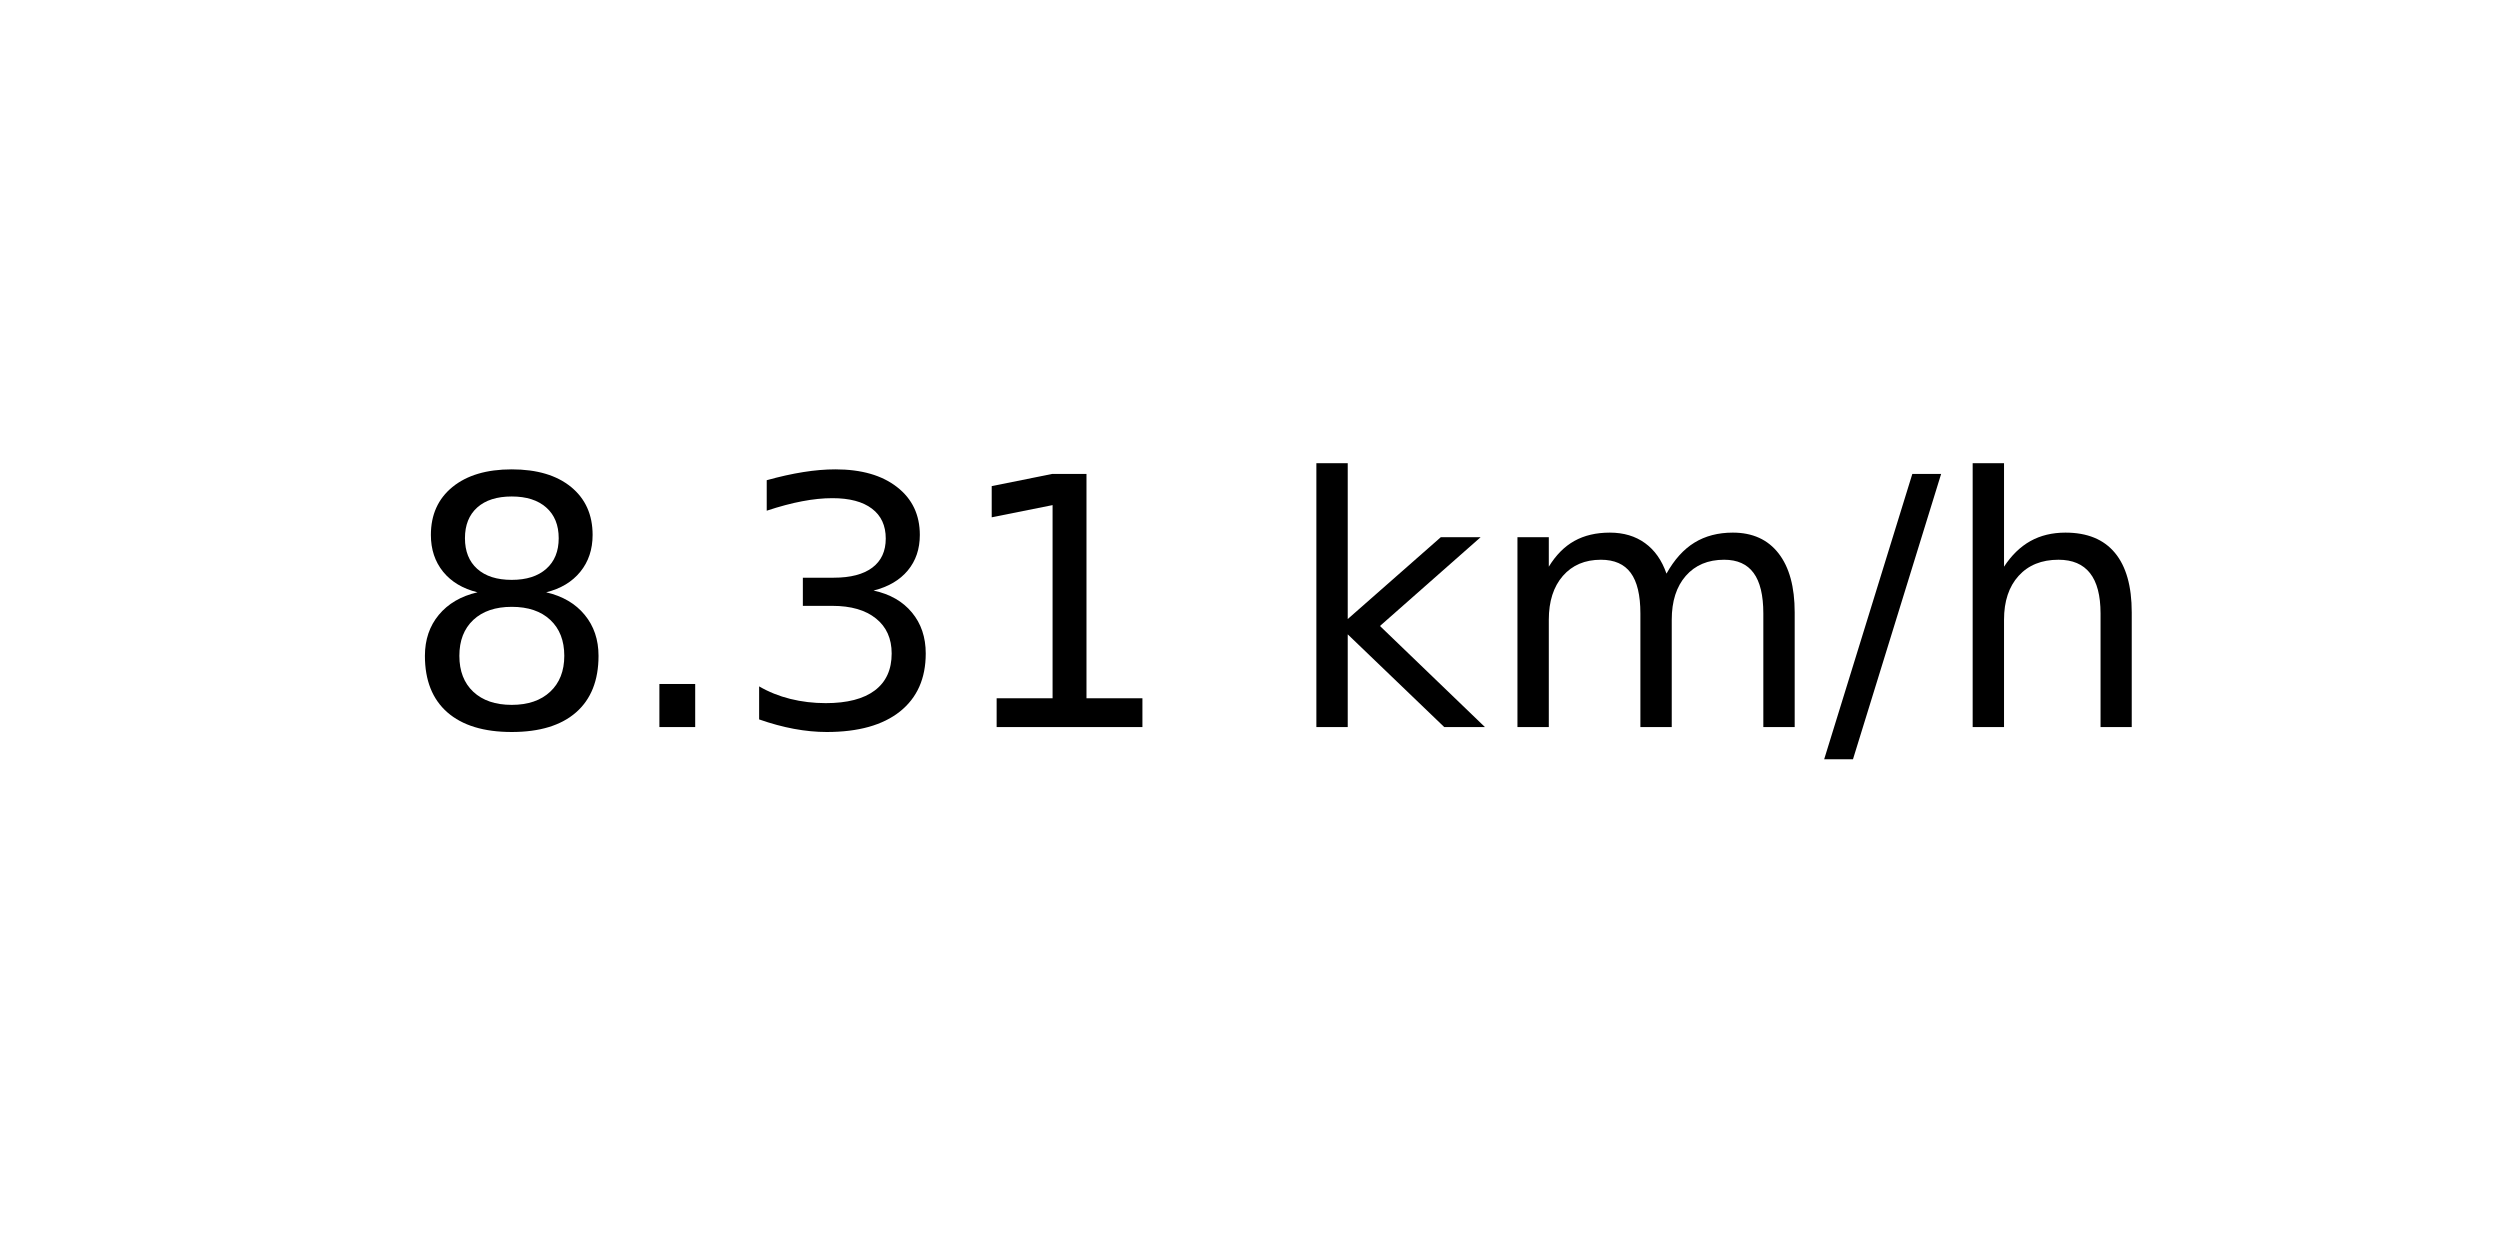
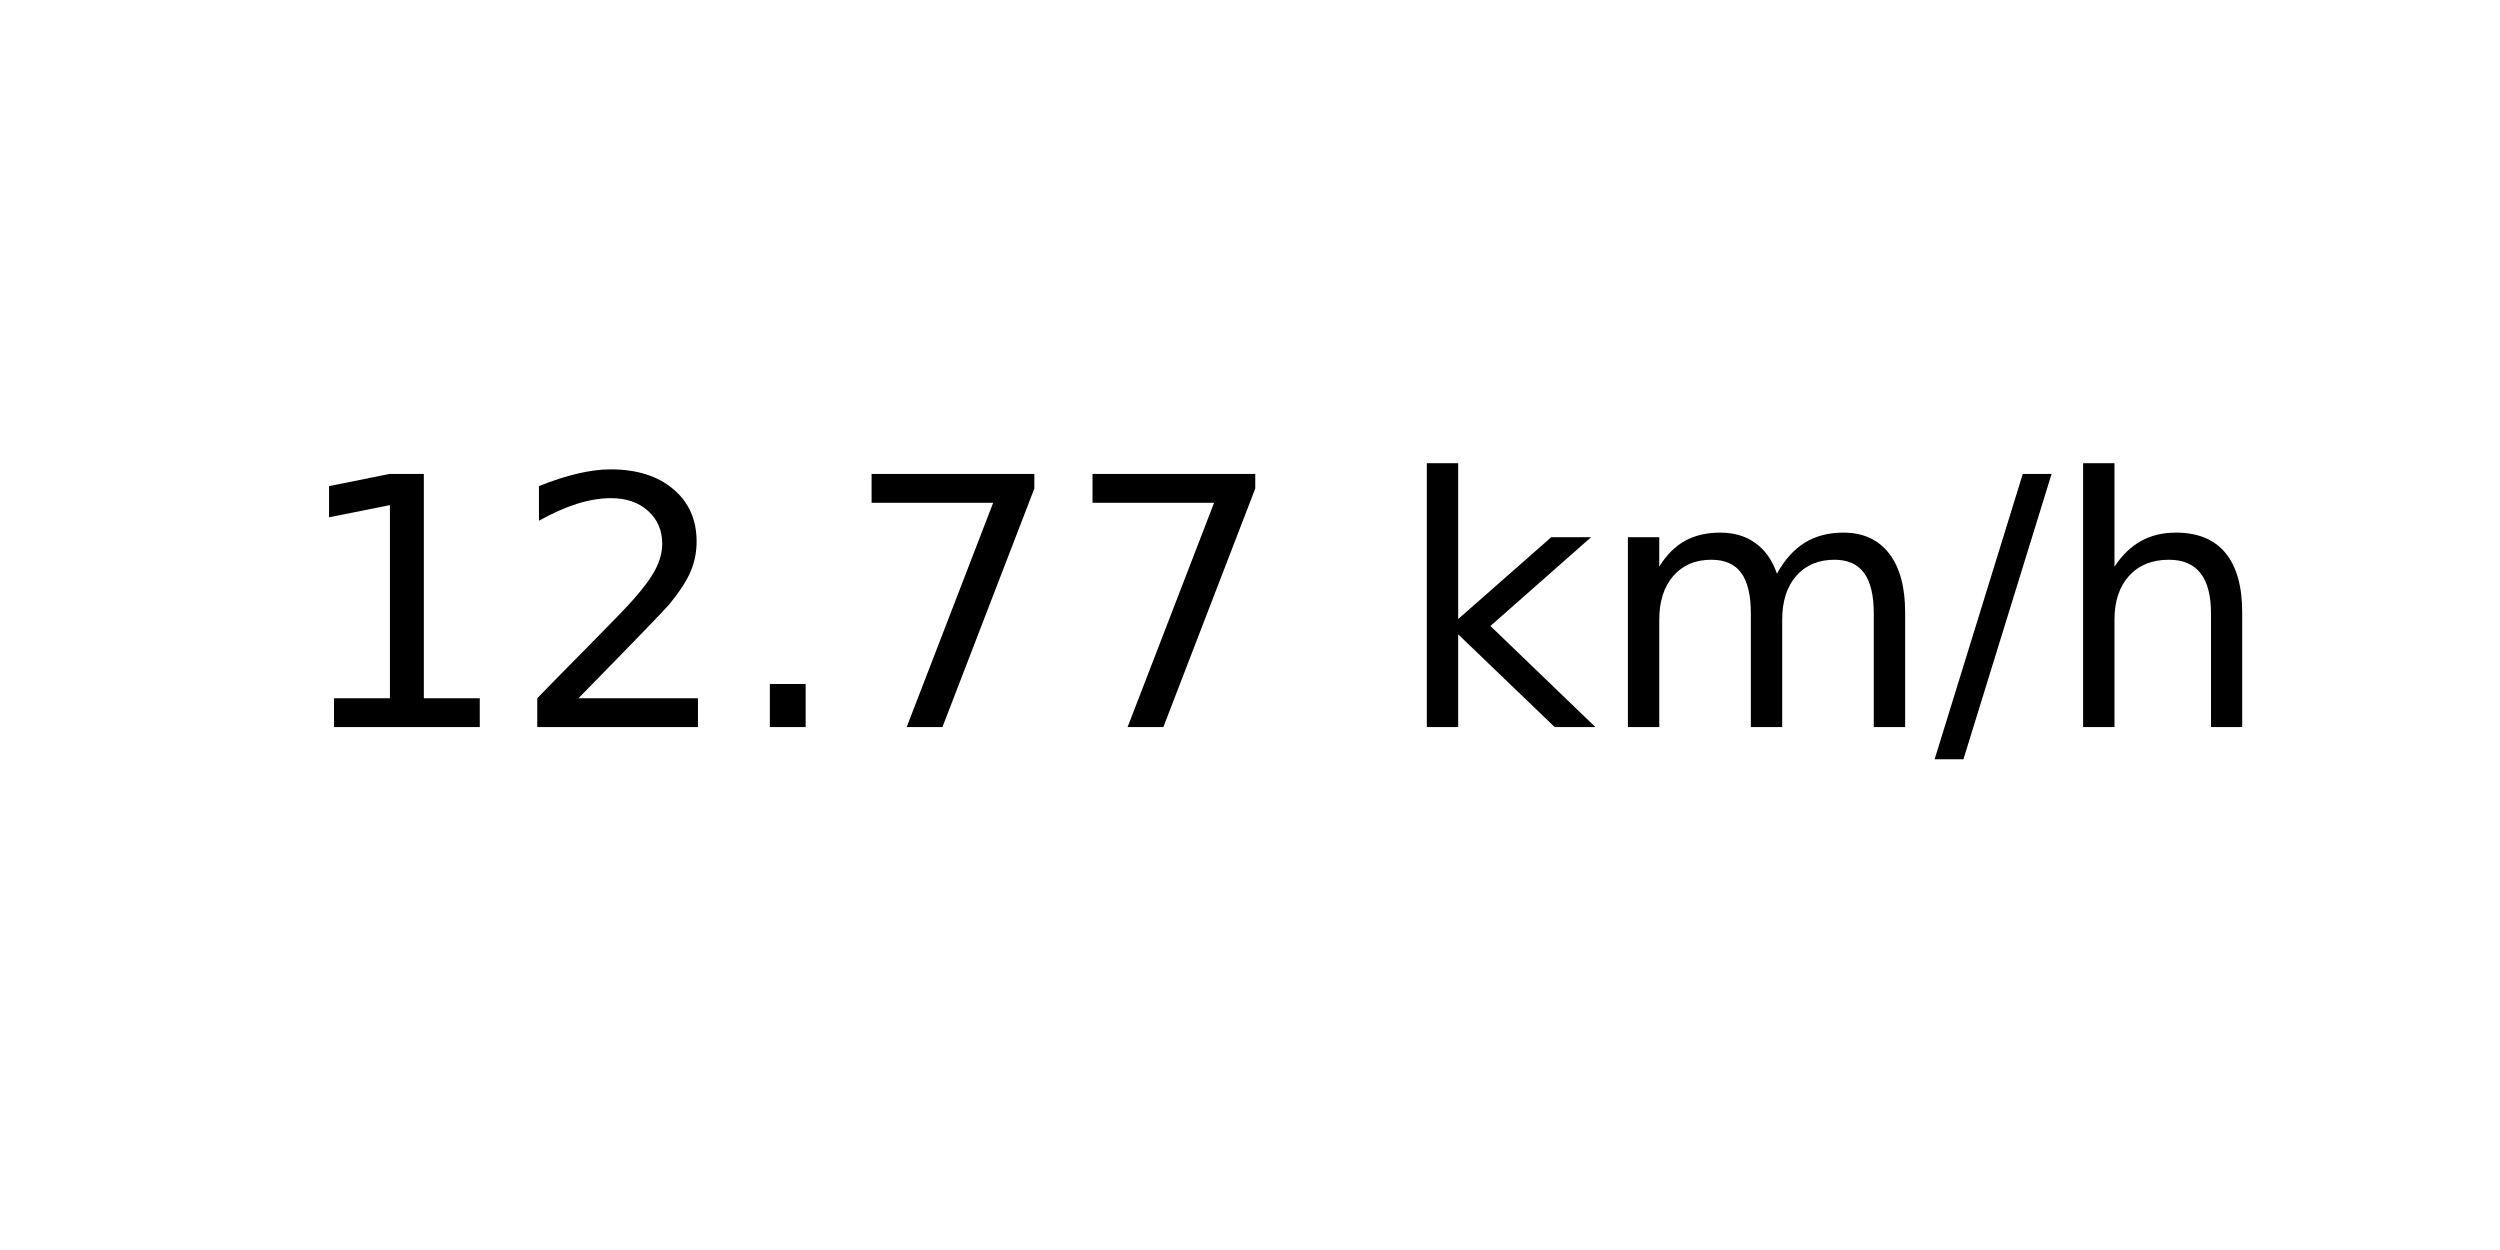
<svg xmlns="http://www.w3.org/2000/svg" xmlns:xlink="http://www.w3.org/1999/xlink" width="72pt" height="36pt" viewBox="0 0 72 36" version="1.1">
  <defs>
    <style type="text/css">*{stroke-linejoin: round; stroke-linecap: butt}</style>
  </defs>
  <g id="figure_1">
    <g id="axes_1">
      <g id="text_1">
-         <g transform="translate(11.55937 20.93937) scale(0.1 -0.1)">
+         <g transform="translate(8.378125 20.93937) scale(0.1 -0.1)">
          <defs>
-             <path id="DejaVuSans-38" d="M 2034 2216  Q 1584 2216 1326 1975  Q 1069 1734 1069 1313  Q 1069 891 1326 650  Q 1584 409 2034 409  Q 2484 409 2743 651  Q 3003 894 3003 1313  Q 3003 1734 2745 1975  Q 2488 2216 2034 2216  z M 1403 2484  Q 997 2584 770 2862  Q 544 3141 544 3541  Q 544 4100 942 4425  Q 1341 4750 2034 4750  Q 2731 4750 3128 4425  Q 3525 4100 3525 3541  Q 3525 3141 3298 2862  Q 3072 2584 2669 2484  Q 3125 2378 3379 2068  Q 3634 1759 3634 1313  Q 3634 634 3220 271  Q 2806 -91 2034 -91  Q 1263 -91 848 271  Q 434 634 434 1313  Q 434 1759 690 2068  Q 947 2378 1403 2484  z M 1172 3481  Q 1172 3119 1398 2916  Q 1625 2713 2034 2713  Q 2441 2713 2670 2916  Q 2900 3119 2900 3481  Q 2900 3844 2670 4047  Q 2441 4250 2034 4250  Q 1625 4250 1398 4047  Q 1172 3844 1172 3481  z " transform="scale(0.015625)" />
+             <path id="DejaVuSans-31" d="M 794 531  L 1825 531  L 1825 4091  L 703 3866  L 703 4441  L 1819 4666  L 2450 4666  L 2450 531  L 3481 531  L 3481 0  L 794 0  L 794 531  z " transform="scale(0.015625)" />
+             <path id="DejaVuSans-32" d="M 1228 531  L 3431 531  L 3431 0  L 469 0  L 469 531  Q 828 903 1448 1529  Q 2069 2156 2228 2338  Q 2531 2678 2651 2914  Q 2772 3150 2772 3378  Q 2772 3750 2511 3984  Q 2250 4219 1831 4219  Q 1534 4219 1204 4116  Q 875 4013 500 3803  L 500 4441  Q 881 4594 1212 4672  Q 1544 4750 1819 4750  Q 2544 4750 2975 4387  Q 3406 4025 3406 3419  Q 3406 3131 3298 2873  Q 3191 2616 2906 2266  Q 2828 2175 2409 1742  Q 1991 1309 1228 531  z " transform="scale(0.015625)" />
            <path id="DejaVuSans-2e" d="M 684 794  L 1344 794  L 1344 0  L 684 0  L 684 794  z " transform="scale(0.015625)" />
-             <path id="DejaVuSans-33" d="M 2597 2516  Q 3050 2419 3304 2112  Q 3559 1806 3559 1356  Q 3559 666 3084 287  Q 2609 -91 1734 -91  Q 1441 -91 1130 -33  Q 819 25 488 141  L 488 750  Q 750 597 1062 519  Q 1375 441 1716 441  Q 2309 441 2620 675  Q 2931 909 2931 1356  Q 2931 1769 2642 2001  Q 2353 2234 1838 2234  L 1294 2234  L 1294 2753  L 1863 2753  Q 2328 2753 2575 2939  Q 2822 3125 2822 3475  Q 2822 3834 2567 4026  Q 2313 4219 1838 4219  Q 1578 4219 1281 4162  Q 984 4106 628 3988  L 628 4550  Q 988 4650 1302 4700  Q 1616 4750 1894 4750  Q 2613 4750 3031 4423  Q 3450 4097 3450 3541  Q 3450 3153 3228 2886  Q 3006 2619 2597 2516  z " transform="scale(0.015625)" />
-             <path id="DejaVuSans-31" d="M 794 531  L 1825 531  L 1825 4091  L 703 3866  L 703 4441  L 1819 4666  L 2450 4666  L 2450 531  L 3481 531  L 3481 0  L 794 0  L 794 531  z " transform="scale(0.015625)" />
+             <path id="DejaVuSans-37" d="M 525 4666  L 3525 4666  L 3525 4397  L 1831 0  L 1172 0  L 2766 4134  L 525 4134  L 525 4666  z " transform="scale(0.015625)" />
            <path id="DejaVuSans-20" transform="scale(0.015625)" />
            <path id="DejaVuSans-6b" d="M 581 4863  L 1159 4863  L 1159 1991  L 2875 3500  L 3609 3500  L 1753 1863  L 3688 0  L 2938 0  L 1159 1709  L 1159 0  L 581 0  L 581 4863  z " transform="scale(0.015625)" />
            <path id="DejaVuSans-6d" d="M 3328 2828  Q 3544 3216 3844 3400  Q 4144 3584 4550 3584  Q 5097 3584 5394 3201  Q 5691 2819 5691 2113  L 5691 0  L 5113 0  L 5113 2094  Q 5113 2597 4934 2840  Q 4756 3084 4391 3084  Q 3944 3084 3684 2787  Q 3425 2491 3425 1978  L 3425 0  L 2847 0  L 2847 2094  Q 2847 2600 2669 2842  Q 2491 3084 2119 3084  Q 1678 3084 1418 2786  Q 1159 2488 1159 1978  L 1159 0  L 581 0  L 581 3500  L 1159 3500  L 1159 2956  Q 1356 3278 1631 3431  Q 1906 3584 2284 3584  Q 2666 3584 2933 3390  Q 3200 3197 3328 2828  z " transform="scale(0.015625)" />
            <path id="DejaVuSans-2f" d="M 1625 4666  L 2156 4666  L 531 -594  L 0 -594  L 1625 4666  z " transform="scale(0.015625)" />
            <path id="DejaVuSans-68" d="M 3513 2113  L 3513 0  L 2938 0  L 2938 2094  Q 2938 2591 2744 2837  Q 2550 3084 2163 3084  Q 1697 3084 1428 2787  Q 1159 2491 1159 1978  L 1159 0  L 581 0  L 581 4863  L 1159 4863  L 1159 2956  Q 1366 3272 1645 3428  Q 1925 3584 2291 3584  Q 2894 3584 3203 3211  Q 3513 2838 3513 2113  z " transform="scale(0.015625)" />
          </defs>
-           <use xlink:href="#DejaVuSans-38" />
-           <use xlink:href="#DejaVuSans-2e" x="63.623" />
-           <use xlink:href="#DejaVuSans-33" x="95.41" />
-           <use xlink:href="#DejaVuSans-31" x="159.033" />
-           <use xlink:href="#DejaVuSans-20" x="222.656" />
-           <use xlink:href="#DejaVuSans-6b" x="254.443" />
-           <use xlink:href="#DejaVuSans-6d" x="312.354" />
-           <use xlink:href="#DejaVuSans-2f" x="409.766" />
-           <use xlink:href="#DejaVuSans-68" x="443.457" />
+           <use xlink:href="#DejaVuSans-31" />
+           <use xlink:href="#DejaVuSans-32" x="63.623" />
+           <use xlink:href="#DejaVuSans-2e" x="127.246" />
+           <use xlink:href="#DejaVuSans-37" x="159.033" />
+           <use xlink:href="#DejaVuSans-37" x="222.656" />
+           <use xlink:href="#DejaVuSans-20" x="286.279" />
+           <use xlink:href="#DejaVuSans-6b" x="318.066" />
+           <use xlink:href="#DejaVuSans-6d" x="375.977" />
+           <use xlink:href="#DejaVuSans-2f" x="473.389" />
+           <use xlink:href="#DejaVuSans-68" x="507.08" />
        </g>
      </g>
    </g>
  </g>
</svg>
